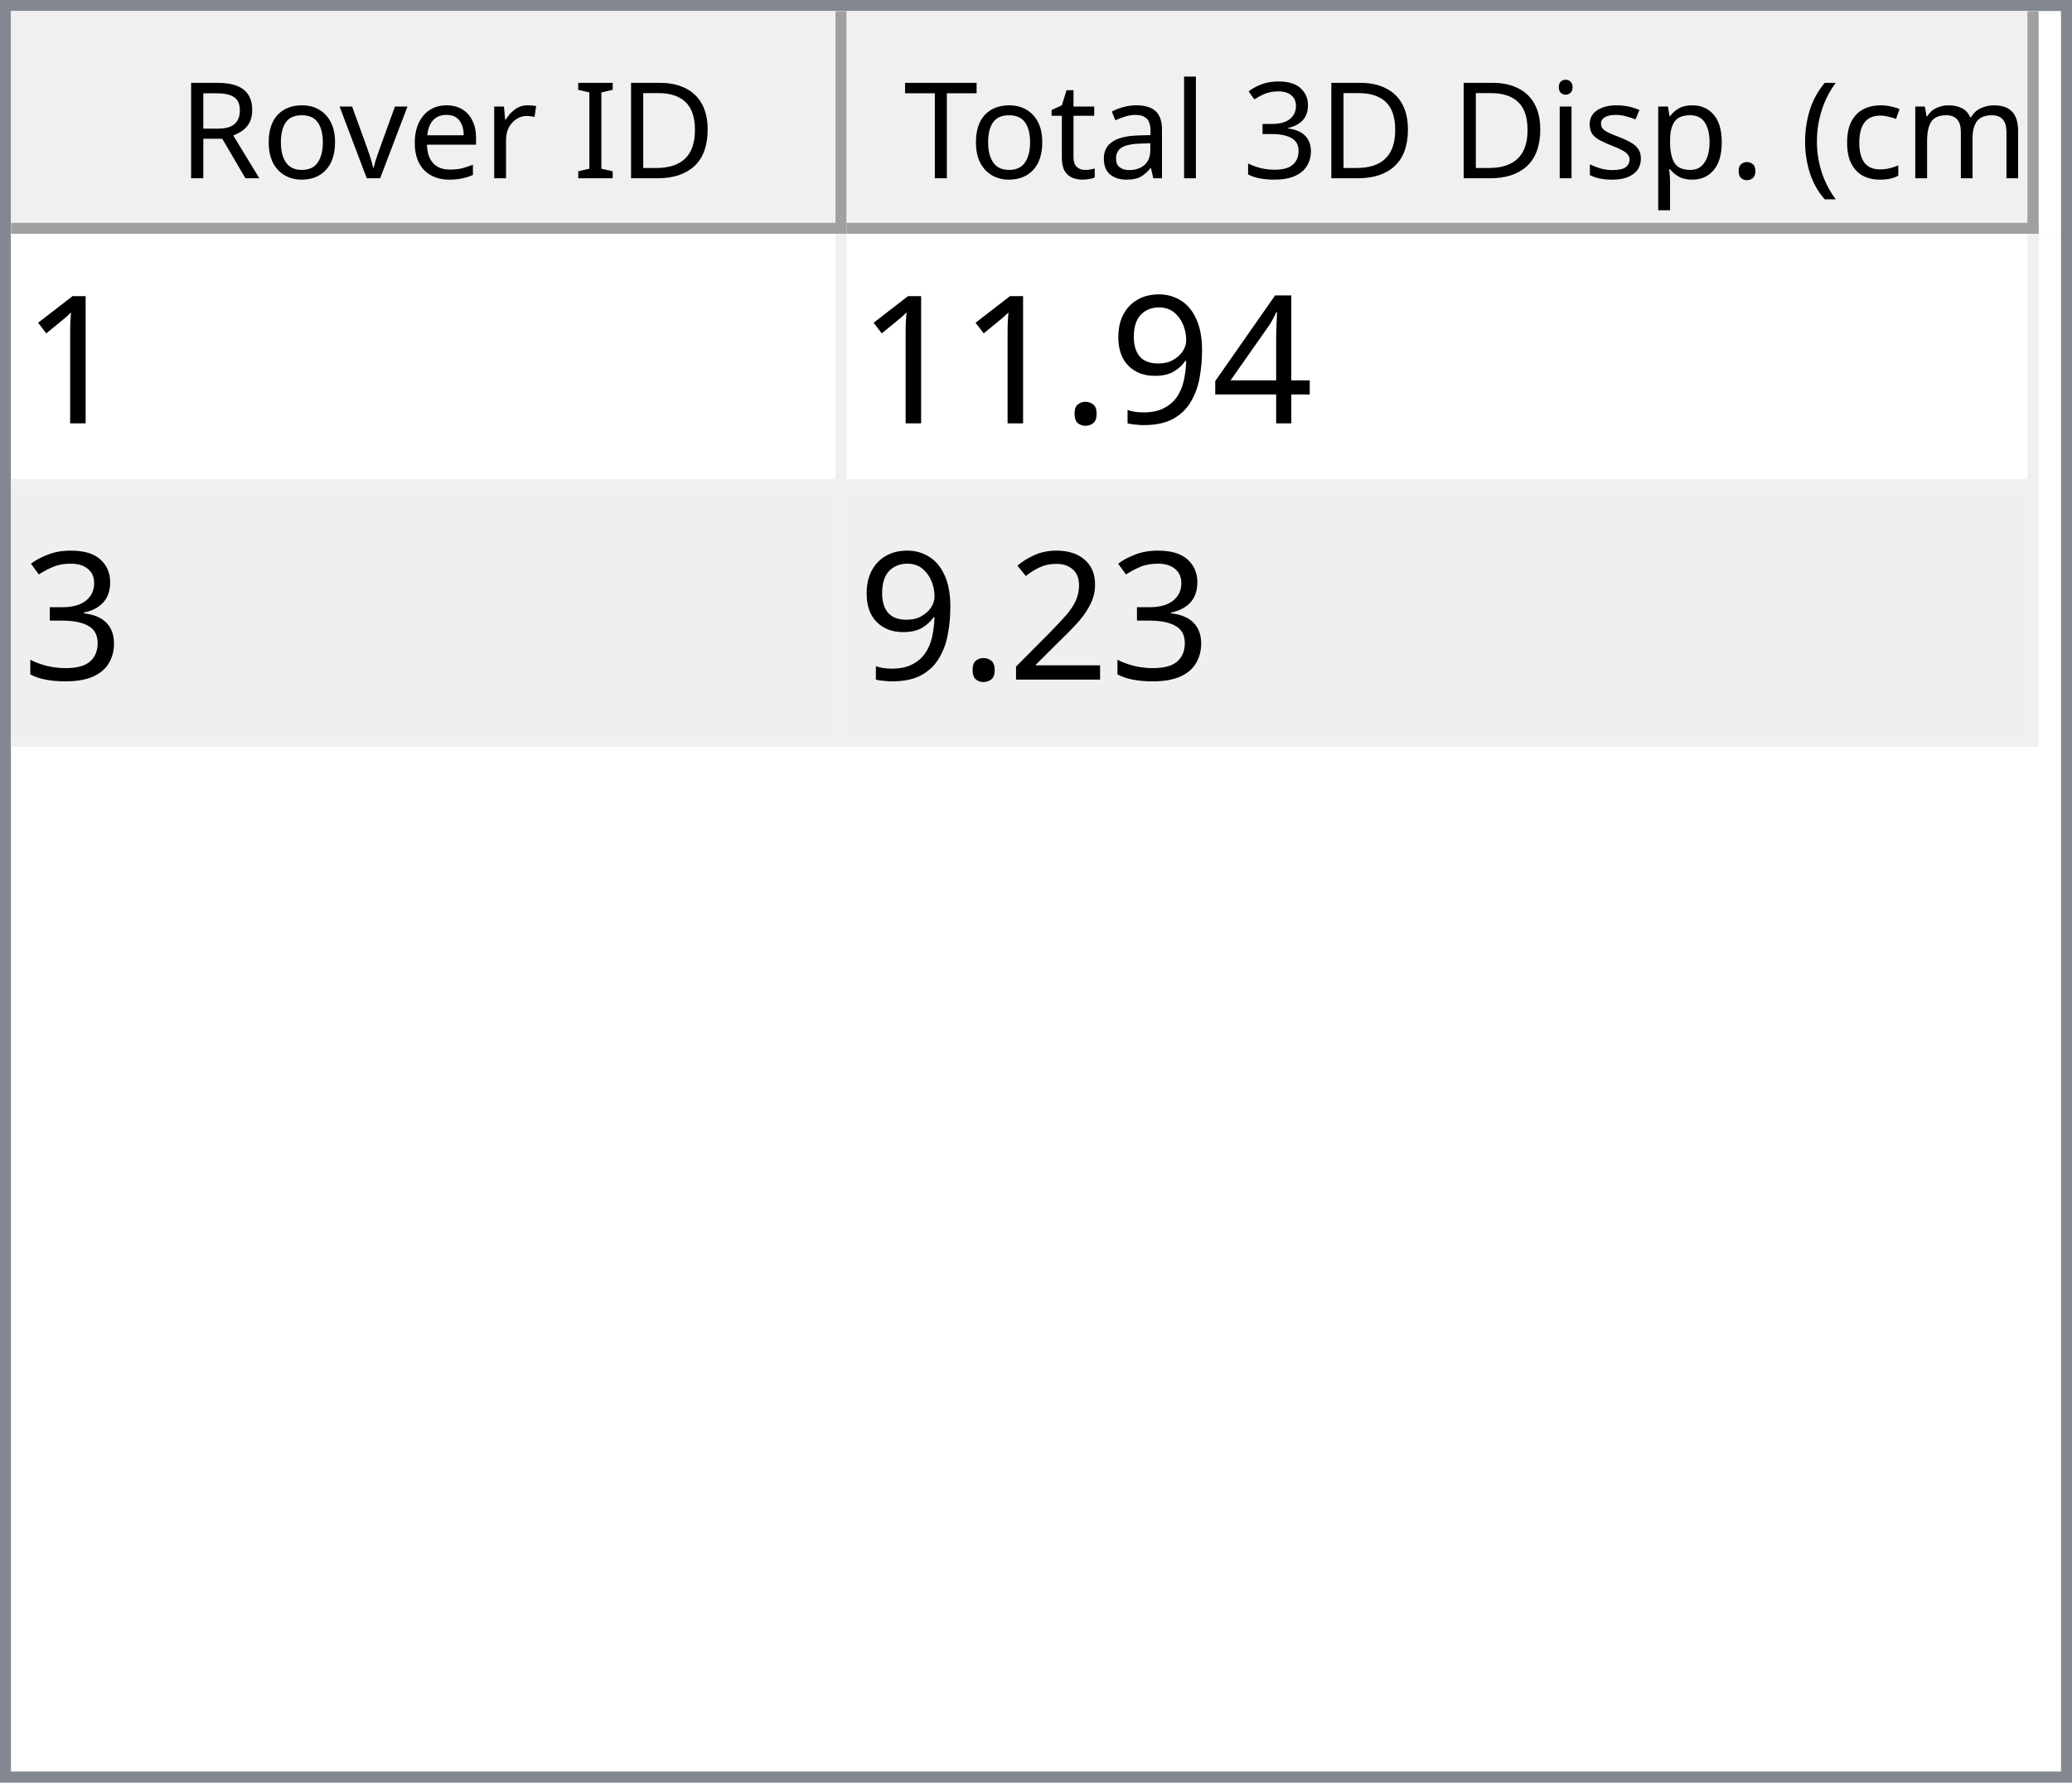
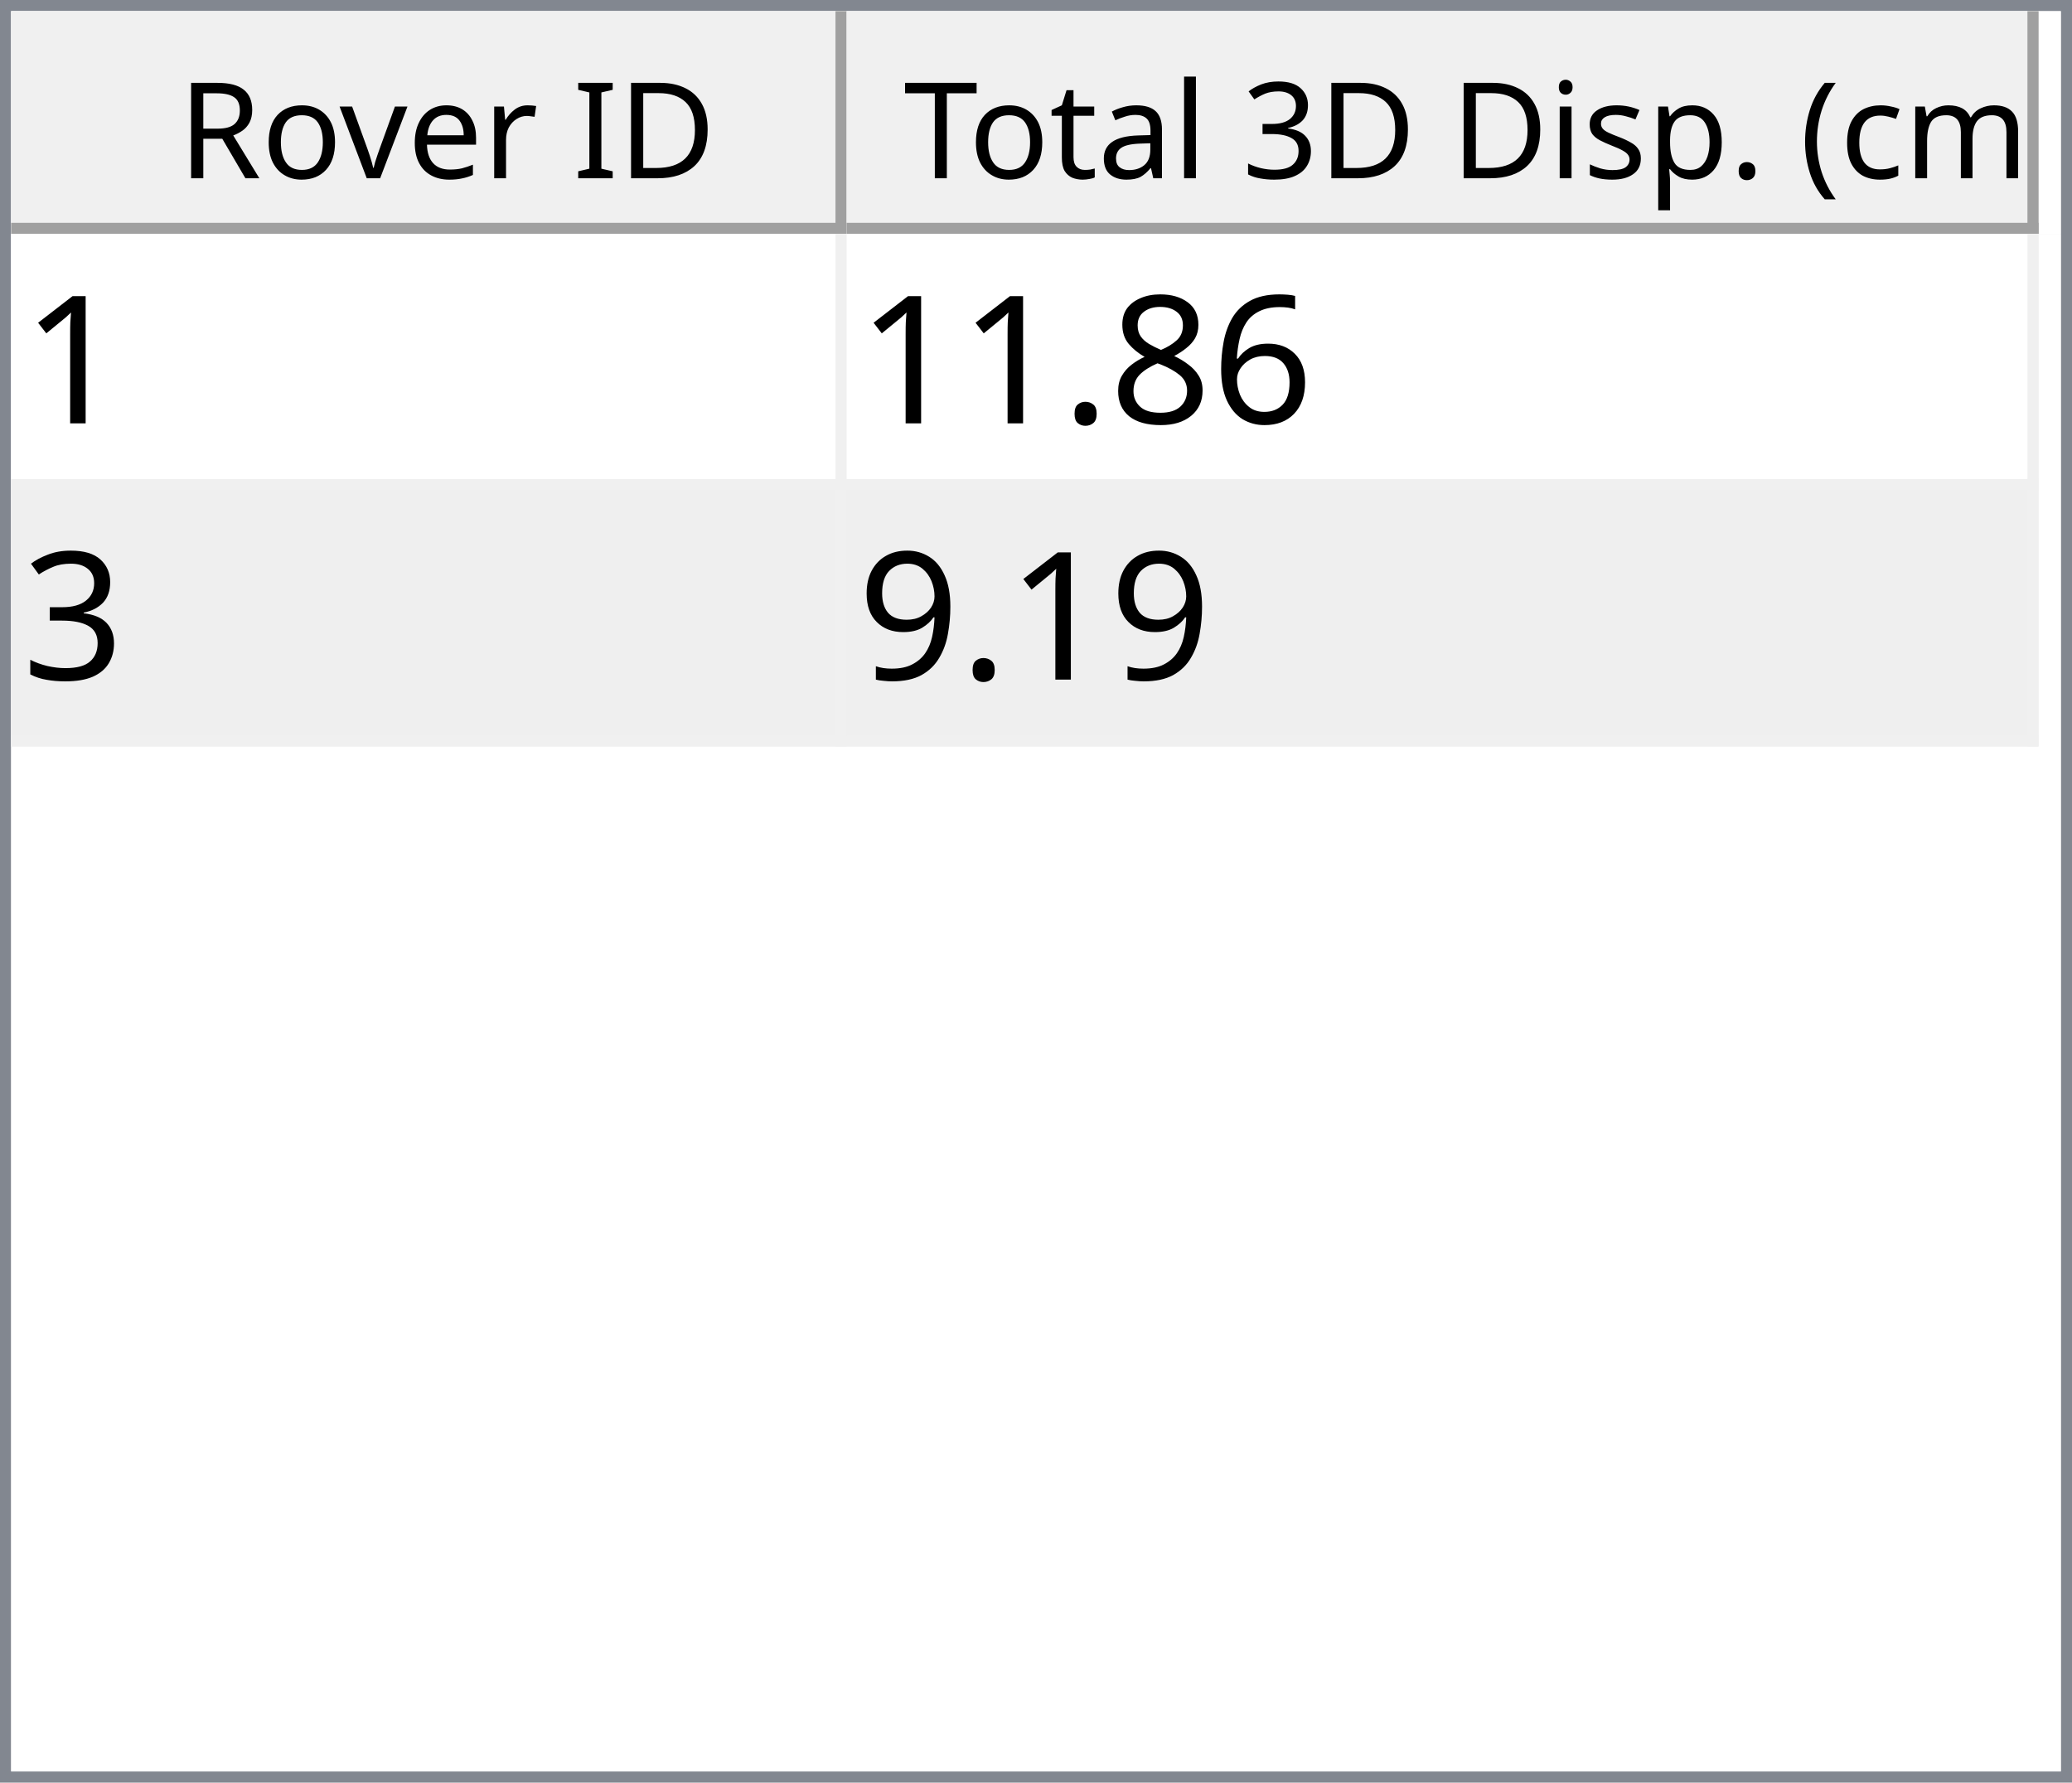
<svg xmlns="http://www.w3.org/2000/svg" style="fill-opacity:1; color-rendering:auto; color-interpolation:auto; text-rendering:auto; stroke:black; stroke-linecap:square; stroke-miterlimit:10; shape-rendering:auto; stroke-opacity:1; fill:black; stroke-dasharray:none; font-weight:normal; stroke-width:1; font-family:'Dialog'; font-style:normal; stroke-linejoin:miter; font-size:12px; stroke-dashoffset:0; image-rendering:auto;" width="186" height="160">
  <defs id="genericDefs" />
  <g>
    <defs id="defs1">
      <clipPath clipPathUnits="userSpaceOnUse" id="clipPath1">
        <path d="M0 0 L186 0 L186 160 L0 160 L0 0 Z" />
      </clipPath>
      <clipPath clipPathUnits="userSpaceOnUse" id="clipPath2">
        <path d="M0 0 L0 160 L186 160 L186 0 Z" />
      </clipPath>
      <clipPath clipPathUnits="userSpaceOnUse" id="clipPath3">
        <path d="M0 0 L0 20 L184 20 L184 0 Z" />
      </clipPath>
      <clipPath clipPathUnits="userSpaceOnUse" id="clipPath4">
        <path d="M0 0 L0 20 L75 20 L75 0 Z" />
      </clipPath>
      <clipPath clipPathUnits="userSpaceOnUse" id="clipPath5">
        <path d="M1 1 L1 19 L74 19 L74 1 Z" />
      </clipPath>
      <clipPath clipPathUnits="userSpaceOnUse" id="clipPath6">
        <path d="M0 0 L0 18 L73 18 L73 0 Z" />
      </clipPath>
      <clipPath clipPathUnits="userSpaceOnUse" id="clipPath7">
        <path d="M-0.5 -0.5 L-0.5 19.5 L74.5 19.5 L74.5 -0.5 Z" />
      </clipPath>
      <clipPath clipPathUnits="userSpaceOnUse" id="clipPath8">
        <path d="M0 0 L0 20 L107 20 L107 0 Z" />
      </clipPath>
      <clipPath clipPathUnits="userSpaceOnUse" id="clipPath9">
        <path d="M1 1 L1 19 L106 19 L106 1 Z" />
      </clipPath>
      <clipPath clipPathUnits="userSpaceOnUse" id="clipPath10">
        <path d="M0 0 L0 18 L105 18 L105 0 Z" />
      </clipPath>
      <clipPath clipPathUnits="userSpaceOnUse" id="clipPath11">
        <path d="M-0.5 -0.5 L-0.5 19.5 L106.5 19.5 L106.5 -0.5 Z" />
      </clipPath>
      <clipPath clipPathUnits="userSpaceOnUse" id="clipPath12">
        <path d="M0 0 L0 138 L184 138 L184 0 Z" />
      </clipPath>
      <clipPath clipPathUnits="userSpaceOnUse" id="clipPath13">
        <path d="M0 0 L0 46 L182 46 L182 0 Z" />
      </clipPath>
      <clipPath clipPathUnits="userSpaceOnUse" id="clipPath14">
        <path d="M-0.5 -0.5 L-0.5 45.5 L181.5 45.5 L181.5 -0.5 Z" />
      </clipPath>
      <clipPath clipPathUnits="userSpaceOnUse" id="clipPath15">
        <path d="M0 0 L0 22 L74 22 L74 0 Z" />
      </clipPath>
      <clipPath clipPathUnits="userSpaceOnUse" id="clipPath16">
        <path d="M0 0 L0 22 L106 22 L106 0 Z" />
      </clipPath>
      <font horiz-adv-x="64.551" id="font1">
        <font-face ascent="107.91" descent="25.098" units-per-em="100" style="font-style:normal; font-family:Segoe UI; font-weight:normal;" />
        <missing-glyph horiz-adv-x="64.551" d="M8.109 0 L8.109 68.266 L56.453 68.266 L56.453 0 L8.109 0 ZM15.328 7.234 L49.219 7.234 L49.219 61.031 L15.328 61.031 L15.328 7.234 Z" />
        <glyph unicode="D" horiz-adv-x="70.117" d="M9.188 0 L9.188 70.016 L28.516 70.016 Q65.531 70.016 65.531 35.891 Q65.531 19.672 55.25 9.836 Q44.969 0 27.734 0 L9.188 0 ZM17.391 62.594 L17.391 7.422 L27.828 7.422 Q41.609 7.422 49.273 14.797 Q56.938 22.172 56.938 35.688 Q56.938 62.594 28.328 62.594 L17.391 62.594 Z" />
        <glyph unicode="I" horiz-adv-x="26.611" d="M17.391 0 L9.188 0 L9.188 70.016 L17.391 70.016 L17.391 0 Z" />
        <glyph unicode=" " horiz-adv-x="27.393" d="" />
        <glyph unicode="r" horiz-adv-x="34.766" d="M34.188 41.891 Q32.078 43.5 28.125 43.5 Q23 43.5 19.555 38.672 Q16.109 33.844 16.109 25.484 L16.109 0 L8.109 0 L8.109 50 L16.109 50 L16.109 39.703 L16.312 39.703 Q18.016 44.969 21.531 47.922 Q25.047 50.875 29.391 50.875 Q32.516 50.875 34.188 50.203 L34.188 41.891 Z" />
        <glyph unicode="e" horiz-adv-x="52.295" d="M48.297 23 L12.984 23 Q13.188 14.656 17.484 10.109 Q21.781 5.562 29.297 5.562 Q37.75 5.562 44.828 11.141 L44.828 3.609 Q38.234 -1.172 27.391 -1.172 Q16.797 -1.172 10.742 5.641 Q4.688 12.453 4.688 24.812 Q4.688 36.469 11.305 43.82 Q17.922 51.172 27.734 51.172 Q37.547 51.172 42.922 44.828 Q48.297 38.484 48.297 27.203 L48.297 23 ZM40.094 29.781 Q40.047 36.719 36.75 40.578 Q33.453 44.438 27.594 44.438 Q21.922 44.438 17.969 40.383 Q14.016 36.328 13.094 29.781 L40.094 29.781 Z" />
        <glyph unicode="v" horiz-adv-x="47.9" d="M47.406 50 L27.484 0 L19.625 0 L0.688 50 L9.469 50 L22.172 13.672 Q23.578 9.672 23.922 6.688 L24.125 6.688 Q24.609 10.453 25.688 13.484 L38.969 50 L47.406 50 Z" />
        <glyph unicode="o" horiz-adv-x="58.594" d="M29 -1.172 Q17.922 -1.172 11.305 5.836 Q4.688 12.844 4.688 24.422 Q4.688 37.016 11.57 44.094 Q18.453 51.172 30.172 51.172 Q41.359 51.172 47.633 44.289 Q53.906 37.406 53.906 25.203 Q53.906 13.234 47.141 6.031 Q40.375 -1.172 29 -1.172 ZM29.594 44.438 Q21.875 44.438 17.383 39.188 Q12.891 33.938 12.891 24.703 Q12.891 15.828 17.43 10.695 Q21.969 5.562 29.594 5.562 Q37.359 5.562 41.531 10.594 Q45.703 15.625 45.703 24.906 Q45.703 34.281 41.531 39.359 Q37.359 44.438 29.594 44.438 Z" />
        <glyph unicode="R" horiz-adv-x="59.814" d="M59.375 0 L49.609 0 L37.891 19.625 Q36.281 22.359 34.766 24.289 Q33.25 26.219 31.664 27.438 Q30.078 28.656 28.25 29.219 Q26.422 29.781 24.125 29.781 L17.391 29.781 L17.391 0 L9.188 0 L9.188 70.016 L30.078 70.016 Q34.672 70.016 38.555 68.867 Q42.438 67.719 45.289 65.375 Q48.141 63.031 49.758 59.547 Q51.375 56.062 51.375 51.375 Q51.375 47.703 50.273 44.656 Q49.172 41.609 47.148 39.211 Q45.125 36.812 42.266 35.133 Q39.406 33.453 35.844 32.516 L35.844 32.328 Q37.594 31.547 38.891 30.547 Q40.188 29.547 41.359 28.18 Q42.531 26.812 43.68 25.078 Q44.828 23.344 46.234 21.047 L59.375 0 ZM17.391 62.594 L17.391 37.203 L28.516 37.203 Q31.594 37.203 34.203 38.133 Q36.812 39.062 38.719 40.797 Q40.625 42.531 41.703 45.047 Q42.781 47.562 42.781 50.688 Q42.781 56.297 39.141 59.445 Q35.5 62.594 28.609 62.594 L17.391 62.594 Z" />
        <glyph unicode=")" horiz-adv-x="30.176" d="M8.297 -15.922 L1.172 -15.922 Q16.406 2.344 16.406 26.812 Q16.406 51.469 1.078 70.016 L8.297 70.016 Q23.531 52.156 23.531 26.703 Q23.531 1.375 8.297 -15.922 Z" />
        <glyph unicode="m" horiz-adv-x="86.133" d="M79.109 0 L71.094 0 L71.094 28.719 Q71.094 37.016 68.531 40.727 Q65.969 44.438 59.906 44.438 Q54.781 44.438 51.195 39.75 Q47.609 35.062 47.609 28.516 L47.609 0 L39.594 0 L39.594 29.688 Q39.594 44.438 28.219 44.438 Q22.953 44.438 19.531 40.016 Q16.109 35.594 16.109 28.516 L16.109 0 L8.109 0 L8.109 50 L16.109 50 L16.109 42.094 L16.312 42.094 Q21.625 51.172 31.844 51.172 Q36.969 51.172 40.773 48.312 Q44.578 45.453 46 40.828 Q51.562 51.172 62.594 51.172 Q79.109 51.172 79.109 30.812 L79.109 0 Z" />
        <glyph unicode="c" horiz-adv-x="46.191" d="M42.188 2.297 Q36.422 -1.172 28.516 -1.172 Q17.828 -1.172 11.258 5.789 Q4.688 12.75 4.688 23.828 Q4.688 36.188 11.766 43.68 Q18.844 51.172 30.672 51.172 Q37.25 51.172 42.281 48.734 L42.281 40.531 Q36.719 44.438 30.375 44.438 Q22.703 44.438 17.797 38.945 Q12.891 33.453 12.891 24.516 Q12.891 15.719 17.508 10.641 Q22.125 5.562 29.891 5.562 Q36.422 5.562 42.188 9.906 L42.188 2.297 Z" />
        <glyph unicode="(" horiz-adv-x="30.176" d="M29.109 -15.922 L21.969 -15.922 Q6.844 1.375 6.844 26.703 Q6.844 52.156 21.969 70.016 L29.203 70.016 Q13.875 51.469 13.875 26.812 Q13.875 2.344 29.109 -15.922 Z" />
        <glyph unicode="." horiz-adv-x="21.68" d="M10.891 -1.078 Q8.641 -1.078 7.055 0.539 Q5.469 2.156 5.469 4.391 Q5.469 6.641 7.055 8.273 Q8.641 9.906 10.891 9.906 Q13.188 9.906 14.797 8.273 Q16.406 6.641 16.406 4.391 Q16.406 2.156 14.797 0.539 Q13.188 -1.078 10.891 -1.078 Z" />
        <glyph unicode="p" horiz-adv-x="58.789" d="M16.312 7.234 L16.109 7.234 L16.109 -23 L8.109 -23 L8.109 50 L16.109 50 L16.109 41.219 L16.312 41.219 Q22.219 51.172 33.594 51.172 Q43.266 51.172 48.688 44.461 Q54.109 37.75 54.109 26.469 Q54.109 13.922 48 6.375 Q41.891 -1.172 31.297 -1.172 Q21.578 -1.172 16.312 7.234 ZM16.109 27.391 L16.109 20.406 Q16.109 14.203 20.141 9.883 Q24.172 5.562 30.375 5.562 Q37.641 5.562 41.773 11.133 Q45.906 16.703 45.906 26.609 Q45.906 34.969 42.047 39.703 Q38.188 44.438 31.594 44.438 Q24.609 44.438 20.359 39.578 Q16.109 34.719 16.109 27.391 Z" />
        <glyph unicode="s" horiz-adv-x="42.432" d="M5.078 1.812 L5.078 10.406 Q11.625 5.562 19.484 5.562 Q30.031 5.562 30.031 12.594 Q30.031 14.594 29.125 15.992 Q28.219 17.391 26.68 18.461 Q25.141 19.531 23.07 20.383 Q21 21.234 18.609 22.172 Q15.281 23.484 12.766 24.828 Q10.25 26.172 8.57 27.859 Q6.891 29.547 6.031 31.695 Q5.172 33.844 5.172 36.719 Q5.172 40.234 6.789 42.945 Q8.406 45.656 11.086 47.484 Q13.766 49.312 17.211 50.242 Q20.656 51.172 24.312 51.172 Q30.812 51.172 35.938 48.922 L35.938 40.828 Q30.422 44.438 23.25 44.438 Q21 44.438 19.195 43.922 Q17.391 43.406 16.094 42.477 Q14.797 41.547 14.086 40.258 Q13.375 38.969 13.375 37.406 Q13.375 35.453 14.086 34.133 Q14.797 32.812 16.164 31.789 Q17.531 30.766 19.484 29.938 Q21.438 29.109 23.922 28.125 Q27.25 26.859 29.883 25.516 Q32.516 24.172 34.375 22.484 Q36.234 20.797 37.234 18.602 Q38.234 16.406 38.234 13.375 Q38.234 9.672 36.602 6.938 Q34.969 4.203 32.234 2.398 Q29.5 0.594 25.93 -0.289 Q22.359 -1.172 18.453 -1.172 Q10.75 -1.172 5.078 1.812 Z" />
        <glyph unicode="i" horiz-adv-x="24.219" d="M12.203 62.703 Q10.062 62.703 8.547 64.164 Q7.031 65.625 7.031 67.875 Q7.031 70.125 8.547 71.609 Q10.062 73.094 12.203 73.094 Q14.406 73.094 15.945 71.609 Q17.484 70.125 17.484 67.875 Q17.484 65.719 15.945 64.211 Q14.406 62.703 12.203 62.703 ZM16.109 0 L8.109 0 L8.109 50 L16.109 50 L16.109 0 Z" />
        <glyph unicode="3" horiz-adv-x="53.906" d="M46.531 19.828 Q46.531 15.094 44.75 11.211 Q42.969 7.328 39.719 4.57 Q36.469 1.812 31.93 0.297 Q27.391 -1.219 21.922 -1.219 Q11.922 -1.219 6 2.594 L6 11.188 Q13.094 5.609 22.219 5.609 Q25.875 5.609 28.828 6.539 Q31.781 7.469 33.906 9.227 Q36.031 10.984 37.18 13.477 Q38.328 15.969 38.328 19.094 Q38.328 32.812 18.797 32.812 L12.984 32.812 L12.984 39.594 L18.5 39.594 Q35.797 39.594 35.797 52.484 Q35.797 64.406 22.609 64.406 Q15.188 64.406 8.688 59.422 L8.688 67.188 Q15.375 71.188 24.609 71.188 Q29 71.188 32.57 69.969 Q36.141 68.75 38.68 66.555 Q41.219 64.359 42.609 61.281 Q44 58.203 44 54.5 Q44 40.672 30.031 36.719 L30.031 36.531 Q33.594 36.141 36.625 34.797 Q39.656 33.453 41.852 31.305 Q44.047 29.156 45.289 26.25 Q46.531 23.344 46.531 19.828 Z" />
        <glyph unicode="l" horiz-adv-x="24.219" d="M16.109 0 L8.109 0 L8.109 74.031 L16.109 74.031 L16.109 0 Z" />
        <glyph unicode="a" horiz-adv-x="50.879" d="M43.891 0 L35.891 0 L35.891 7.812 L35.688 7.812 Q30.469 -1.172 20.312 -1.172 Q12.844 -1.172 8.617 2.781 Q4.391 6.734 4.391 13.281 Q4.391 27.297 20.906 29.594 L35.891 31.688 Q35.891 44.438 25.594 44.438 Q16.547 44.438 9.281 38.281 L9.281 46.484 Q16.656 51.172 26.266 51.172 Q43.891 51.172 43.891 32.516 L43.891 0 ZM35.891 25.297 L23.828 23.641 Q18.266 22.859 15.43 20.875 Q12.594 18.891 12.594 13.875 Q12.594 10.203 15.211 7.883 Q17.828 5.562 22.172 5.562 Q28.125 5.562 32.008 9.742 Q35.891 13.922 35.891 20.312 L35.891 25.297 Z" />
        <glyph unicode="t" horiz-adv-x="33.887" d="M31.297 0.484 Q28.469 -1.078 23.828 -1.078 Q10.688 -1.078 10.688 13.578 L10.688 43.172 L2.094 43.172 L2.094 50 L10.688 50 L10.688 62.203 L18.703 64.797 L18.703 50 L31.297 50 L31.297 43.172 L18.703 43.172 L18.703 14.984 Q18.703 9.969 20.414 7.82 Q22.125 5.672 26.078 5.672 Q29.109 5.672 31.297 7.328 L31.297 0.484 Z" />
        <glyph unicode="T" horiz-adv-x="52.393" d="M50.594 62.594 L30.375 62.594 L30.375 0 L22.172 0 L22.172 62.594 L2 62.594 L2 70.016 L50.594 70.016 L50.594 62.594 Z" />
      </font>
      <font horiz-adv-x="75.0" id="font2">
        <font-face ascent="100.537" descent="21.973" units-per-em="100" style="font-style:normal; font-family:sans-serif; font-weight:normal;" />
        <missing-glyph horiz-adv-x="75.0" d="M12.5 0 L12.5 62.5 L62.5 62.5 L62.5 0 L12.5 0 ZM14.062 1.562 L60.938 1.562 L60.938 60.938 L14.062 60.938 L14.062 1.562 Z" />
        <glyph unicode="1" horiz-adv-x="55.615" d="M37.25 0 L28.469 0 L28.469 56 Q25.297 52.984 20.141 49.953 Q14.984 46.922 10.891 45.406 L10.891 53.906 Q18.266 57.375 23.781 62.305 Q29.297 67.234 31.594 71.875 L37.25 71.875 L37.25 0 Z" />
-         <glyph unicode="4" horiz-adv-x="55.615" d="M32.328 0 L32.328 17.141 L1.266 17.141 L1.266 25.203 L33.938 71.578 L41.109 71.578 L41.109 25.203 L50.781 25.203 L50.781 17.141 L41.109 17.141 L41.109 0 L32.328 0 ZM32.328 25.203 L32.328 57.469 L9.906 25.203 L32.328 25.203 Z" />
-         <glyph unicode="9" horiz-adv-x="55.615" d="M5.469 16.547 L13.922 17.328 Q14.984 11.375 18.016 8.688 Q21.047 6 25.781 6 Q29.828 6 32.883 7.859 Q35.938 9.719 37.891 12.82 Q39.844 15.922 41.164 21.195 Q42.484 26.469 42.484 31.938 Q42.484 32.516 42.438 33.688 Q39.797 29.5 35.234 26.883 Q30.672 24.266 25.344 24.266 Q16.453 24.266 10.305 30.711 Q4.156 37.156 4.156 47.703 Q4.156 58.594 10.578 65.234 Q17 71.875 26.656 71.875 Q33.641 71.875 39.43 68.117 Q45.219 64.359 48.219 57.398 Q51.219 50.438 51.219 37.25 Q51.219 23.531 48.242 15.406 Q45.266 7.281 39.383 3.031 Q33.5 -1.219 25.594 -1.219 Q17.188 -1.219 11.867 3.445 Q6.547 8.109 5.469 16.547 ZM41.453 48.141 Q41.453 55.719 37.43 60.156 Q33.406 64.594 27.734 64.594 Q21.875 64.594 17.531 59.812 Q13.188 55.031 13.188 47.406 Q13.188 40.578 17.312 36.305 Q21.438 32.031 27.484 32.031 Q33.594 32.031 37.523 36.305 Q41.453 40.578 41.453 48.141 Z" />
+         <glyph unicode="6" horiz-adv-x="55.615" d="M49.75 54.047 L41.016 53.375 Q39.844 58.547 37.703 60.891 Q34.125 64.656 28.906 64.656 Q24.703 64.656 21.531 62.312 Q17.391 59.281 14.992 53.469 Q12.594 47.656 12.5 36.922 Q15.672 41.75 20.266 44.094 Q24.859 46.438 29.891 46.438 Q38.672 46.438 44.852 39.969 Q51.031 33.5 51.031 23.25 Q51.031 16.5 48.125 10.719 Q45.219 4.938 40.141 1.859 Q35.062 -1.219 28.609 -1.219 Q17.625 -1.219 10.695 6.859 Q3.766 14.938 3.766 33.5 Q3.766 54.25 11.422 63.672 Q18.109 71.875 29.438 71.875 Q37.891 71.875 43.289 67.141 Q48.688 62.406 49.75 54.047 ZM13.875 23.188 Q13.875 18.656 15.797 14.508 Q17.719 10.359 21.188 8.18 Q24.656 6 28.469 6 Q34.031 6 38.039 10.492 Q42.047 14.984 42.047 22.703 Q42.047 30.125 38.086 34.398 Q34.125 38.672 28.125 38.672 Q22.172 38.672 18.023 34.398 Q13.875 30.125 13.875 23.188 Z" />
+         <glyph unicode="8" horiz-adv-x="55.615" d="M17.672 38.812 Q12.203 40.828 9.57 44.539 Q6.938 48.25 6.938 53.422 Q6.938 61.234 12.555 66.555 Q18.172 71.875 27.484 71.875 Q36.859 71.875 42.578 66.43 Q48.297 60.984 48.297 53.172 Q48.297 48.188 45.68 44.508 Q43.062 40.828 37.75 38.812 Q44.344 36.672 47.781 31.883 Q51.219 27.094 51.219 20.453 Q51.219 11.281 44.727 5.031 Q38.234 -1.219 27.641 -1.219 Q17.047 -1.219 10.547 5.055 Q4.047 11.328 4.047 20.703 Q4.047 27.688 7.594 32.398 Q11.141 37.109 17.672 38.812 ZM15.922 53.719 Q15.922 48.641 19.195 45.414 Q22.469 42.188 27.688 42.188 Q32.766 42.188 36.016 45.383 Q39.266 48.578 39.266 53.219 Q39.266 58.062 35.914 61.359 Q32.562 64.656 27.594 64.656 Q22.562 64.656 19.242 61.43 Q15.922 58.203 15.922 53.719 ZM13.094 20.656 Q13.094 16.891 14.875 13.375 Q16.656 9.859 20.172 7.93 Q23.688 6 27.734 6 Q34.031 6 38.133 10.055 Q42.234 14.109 42.234 20.359 Q42.234 26.703 38.016 30.859 Q33.797 35.016 27.438 35.016 Q21.234 35.016 17.164 30.914 Q13.094 26.812 13.094 20.656 Z" />
        <glyph unicode="." horiz-adv-x="27.783" d="M9.078 0 L9.078 10.016 L19.094 10.016 L19.094 0 L9.078 0 Z" />
        <glyph unicode="3" horiz-adv-x="55.615" d="M4.203 18.891 L12.984 20.062 Q14.5 12.594 18.141 9.297 Q21.781 6 27 6 Q33.203 6 37.477 10.297 Q41.75 14.594 41.75 20.953 Q41.75 27 37.797 30.93 Q33.844 34.859 27.734 34.859 Q25.25 34.859 21.531 33.891 L22.516 41.609 Q23.391 41.5 23.922 41.5 Q29.547 41.5 34.039 44.43 Q38.531 47.359 38.531 53.469 Q38.531 58.297 35.258 61.477 Q31.984 64.656 26.812 64.656 Q21.688 64.656 18.266 61.43 Q14.844 58.203 13.875 51.766 L5.078 53.328 Q6.688 62.156 12.398 67.016 Q18.109 71.875 26.609 71.875 Q32.469 71.875 37.398 69.359 Q42.328 66.844 44.945 62.5 Q47.562 58.156 47.562 53.266 Q47.562 48.641 45.07 44.828 Q42.578 41.016 37.703 38.766 Q44.047 37.312 47.562 32.695 Q51.078 28.078 51.078 21.141 Q51.078 11.766 44.242 5.25 Q37.406 -1.266 26.953 -1.266 Q17.531 -1.266 11.305 4.352 Q5.078 9.969 4.203 18.891 Z" />
-         <glyph unicode="2" horiz-adv-x="55.615" d="M50.344 8.453 L50.344 0 L3.031 0 Q2.938 3.172 4.047 6.109 Q5.859 10.938 9.836 15.625 Q13.812 20.312 21.344 26.469 Q33.016 36.031 37.117 41.625 Q41.219 47.219 41.219 52.203 Q41.219 57.422 37.477 61.008 Q33.734 64.594 27.734 64.594 Q21.391 64.594 17.578 60.789 Q13.766 56.984 13.719 50.25 L4.688 51.172 Q5.609 61.281 11.664 66.578 Q17.719 71.875 27.938 71.875 Q38.234 71.875 44.242 66.164 Q50.25 60.453 50.25 52 Q50.25 47.703 48.492 43.555 Q46.734 39.406 42.656 34.812 Q38.578 30.219 29.109 22.219 Q21.188 15.578 18.945 13.211 Q16.703 10.844 15.234 8.453 L50.344 8.453 Z" />
+         <glyph unicode="9" horiz-adv-x="55.615" d="M5.469 16.547 L13.922 17.328 Q14.984 11.375 18.016 8.688 Q21.047 6 25.781 6 Q29.828 6 32.883 7.859 Q35.938 9.719 37.891 12.82 Q39.844 15.922 41.164 21.195 Q42.484 26.469 42.484 31.938 Q42.484 32.516 42.438 33.688 Q39.797 29.5 35.234 26.883 Q30.672 24.266 25.344 24.266 Q16.453 24.266 10.305 30.711 Q4.156 37.156 4.156 47.703 Q4.156 58.594 10.578 65.234 Q17 71.875 26.656 71.875 Q33.641 71.875 39.43 68.117 Q45.219 64.359 48.219 57.398 Q51.219 50.438 51.219 37.25 Q51.219 23.531 48.242 15.406 Q45.266 7.281 39.383 3.031 Q33.5 -1.219 25.594 -1.219 Q17.188 -1.219 11.867 3.445 Q6.547 8.109 5.469 16.547 ZM41.453 48.141 Q41.453 55.719 37.43 60.156 Q33.406 64.594 27.734 64.594 Q21.875 64.594 17.531 59.812 Q13.188 55.031 13.188 47.406 Q13.188 40.578 17.312 36.305 Q21.438 32.031 27.484 32.031 Q33.594 32.031 37.523 36.305 Q41.453 40.578 41.453 48.141 Z" />
      </font>
    </defs>
    <g style="fill:white; stroke:white;">
      <rect x="0" y="0" width="186" style="clip-path:url(#clipPath1); stroke:none;" height="160" />
    </g>
    <g style="fill:white; text-rendering:optimizeSpeed; color-rendering:optimizeSpeed; image-rendering:optimizeSpeed; shape-rendering:crispEdges; stroke:white; color-interpolation:sRGB;">
      <rect x="0" width="186" height="160" y="0" style="stroke:none;" />
      <path style="stroke:none;" d="M0 160 L186 160 L186 0 L0 0 Z" />
    </g>
    <g style="fill:rgb(240,240,240); font-family:'Segoe UI'; stroke:rgb(240,240,240);">
      <rect x="0" y="0" width="186" style="clip-path:url(#clipPath2); stroke:none;" height="160" />
    </g>
    <g style="fill:rgb(130,135,144); font-family:'Segoe UI'; stroke:rgb(130,135,144);">
      <path d="M0 0 L186 0 L186 160 L0 160 L0 0 ZM1 1 L185 1 L185 159 L1 159 L1 1 Z" style="fill-rule:evenodd; clip-path:url(#clipPath2); stroke:none;" />
    </g>
    <g style="fill:white; font-family:'Segoe UI'; stroke:white;" transform="translate(1,1)">
      <rect x="0" y="0" width="184" style="clip-path:url(#clipPath3); stroke:none;" height="20" />
    </g>
    <g style="fill:rgb(240,240,240); font-family:'Segoe UI'; stroke:rgb(240,240,240);" transform="translate(1,1)">
      <rect x="0" y="0" width="75" style="clip-path:url(#clipPath4); stroke:none;" height="20" />
    </g>
    <g style="font-family:'Segoe UI';" transform="translate(2,2)">
      <text x="14" xml:space="preserve" y="14" style="clip-path:url(#clipPath6); stroke:none;">Rover ID</text>
    </g>
    <g style="fill:rgb(160,160,160); font-family:'Segoe UI'; stroke:rgb(160,160,160); stroke-linejoin:bevel;" transform="translate(1.5,1.5)">
      <line x1="74" x2="74" y1="0" style="fill:none; clip-path:url(#clipPath7);" y2="19" />
    </g>
    <g style="fill:rgb(160,160,160); font-family:'Segoe UI'; stroke:rgb(160,160,160); stroke-linejoin:bevel;" transform="matrix(1,0,0,1,1,1) translate(0.5,0.5)">
      <line x1="0" x2="74" y1="19" style="fill:none; clip-path:url(#clipPath7);" y2="19" />
    </g>
    <g style="fill:rgb(240,240,240); font-family:'Segoe UI'; stroke:rgb(240,240,240);" transform="translate(76,1)">
      <rect x="0" y="0" width="107" style="clip-path:url(#clipPath8); stroke:none;" height="20" />
    </g>
    <g style="font-family:'Segoe UI';" transform="translate(77,2)">
      <text x="1" xml:space="preserve" y="14" style="clip-path:url(#clipPath10); stroke:none;"> Total 3D Disp. (cm)</text>
    </g>
    <g style="fill:rgb(160,160,160); font-family:'Segoe UI'; stroke:rgb(160,160,160); stroke-linejoin:bevel;" transform="translate(76.5,1.5)">
      <line x1="106" x2="106" y1="0" style="fill:none; clip-path:url(#clipPath11);" y2="19" />
    </g>
    <g style="fill:rgb(160,160,160); font-family:'Segoe UI'; stroke:rgb(160,160,160); stroke-linejoin:bevel;" transform="matrix(1,0,0,1,76,1) translate(0.5,0.5)">
      <line x1="0" x2="106" y1="19" style="fill:none; clip-path:url(#clipPath11);" y2="19" />
    </g>
    <g style="fill:white; font-family:'Segoe UI'; stroke:white;" transform="translate(1,21)">
      <rect x="0" y="0" width="184" style="clip-path:url(#clipPath12); stroke:none;" height="138" />
    </g>
    <g style="fill:rgb(240,240,240); font-size:16px; font-family:sans-serif; stroke:rgb(240,240,240);" transform="translate(1,21)">
      <rect x="0" y="0" width="182" style="clip-path:url(#clipPath13); stroke:none;" height="46" />
      <line transform="translate(0.5,0.5)" x1="0" x2="181" y1="22" style="clip-path:url(#clipPath14); fill:none; stroke-linejoin:bevel;" y2="22" />
    </g>
    <g transform="matrix(1,0,0,1,1,21) translate(0.5,0.5)" style="fill:rgb(240,240,240); font-size:16px; font-family:sans-serif; stroke:rgb(240,240,240); stroke-linejoin:bevel;">
      <line x1="0" x2="181" y1="45" style="fill:none; clip-path:url(#clipPath14);" y2="45" />
    </g>
    <g transform="matrix(1,0,0,1,1,21) translate(0.5,0.5)" style="fill:rgb(240,240,240); font-size:16px; font-family:sans-serif; stroke:rgb(240,240,240); stroke-linejoin:bevel;">
      <line x1="74" x2="74" y1="0" style="fill:none; clip-path:url(#clipPath14);" y2="45" />
    </g>
    <g transform="matrix(1,0,0,1,1,21) translate(0.5,0.5)" style="fill:rgb(240,240,240); font-size:16px; font-family:sans-serif; stroke:rgb(240,240,240); stroke-linejoin:bevel;">
      <line x1="181" x2="181" y1="0" style="fill:none; clip-path:url(#clipPath14);" y2="45" />
    </g>
    <g style="fill:white; font-size:16px; font-family:sans-serif; stroke:white;" transform="matrix(1,0,0,1,1,21)">
      <rect x="0" y="0" width="74" style="clip-path:url(#clipPath15); stroke:none;" height="22" />
      <text x="1" y="17" style="fill:black; clip-path:url(#clipPath15); stroke:none;" xml:space="preserve">1</text>
    </g>
    <g style="fill:white; font-size:16px; font-family:sans-serif; stroke:white;" transform="matrix(1,0,0,1,1,21) translate(75,0)">
      <rect x="0" y="0" width="106" style="clip-path:url(#clipPath16); stroke:none;" height="22" />
-       <text x="1" y="17" style="fill:black; clip-path:url(#clipPath16); stroke:none;" xml:space="preserve">11.94</text>
+       <text x="1" y="17" style="fill:black; clip-path:url(#clipPath16); stroke:none;" xml:space="preserve">11.86</text>
    </g>
    <g style="fill:rgb(239,239,239); font-size:16px; font-family:sans-serif; stroke:rgb(239,239,239);" transform="matrix(1,0,0,1,1,21) translate(0,23)">
      <rect x="0" y="0" width="74" style="clip-path:url(#clipPath15); stroke:none;" height="22" />
      <text x="1" y="17" style="fill:black; clip-path:url(#clipPath15); stroke:none;" xml:space="preserve">3</text>
    </g>
    <g style="fill:rgb(239,239,239); font-size:16px; font-family:sans-serif; stroke:rgb(239,239,239);" transform="matrix(1,0,0,1,1,21) translate(75,23)">
      <rect x="0" y="0" width="106" style="clip-path:url(#clipPath16); stroke:none;" height="22" />
-       <text x="1" y="17" style="fill:black; clip-path:url(#clipPath16); stroke:none;" xml:space="preserve">9.23</text>
+       <text x="1" y="17" style="fill:black; clip-path:url(#clipPath16); stroke:none;" xml:space="preserve">9.19</text>
    </g>
  </g>
</svg>
